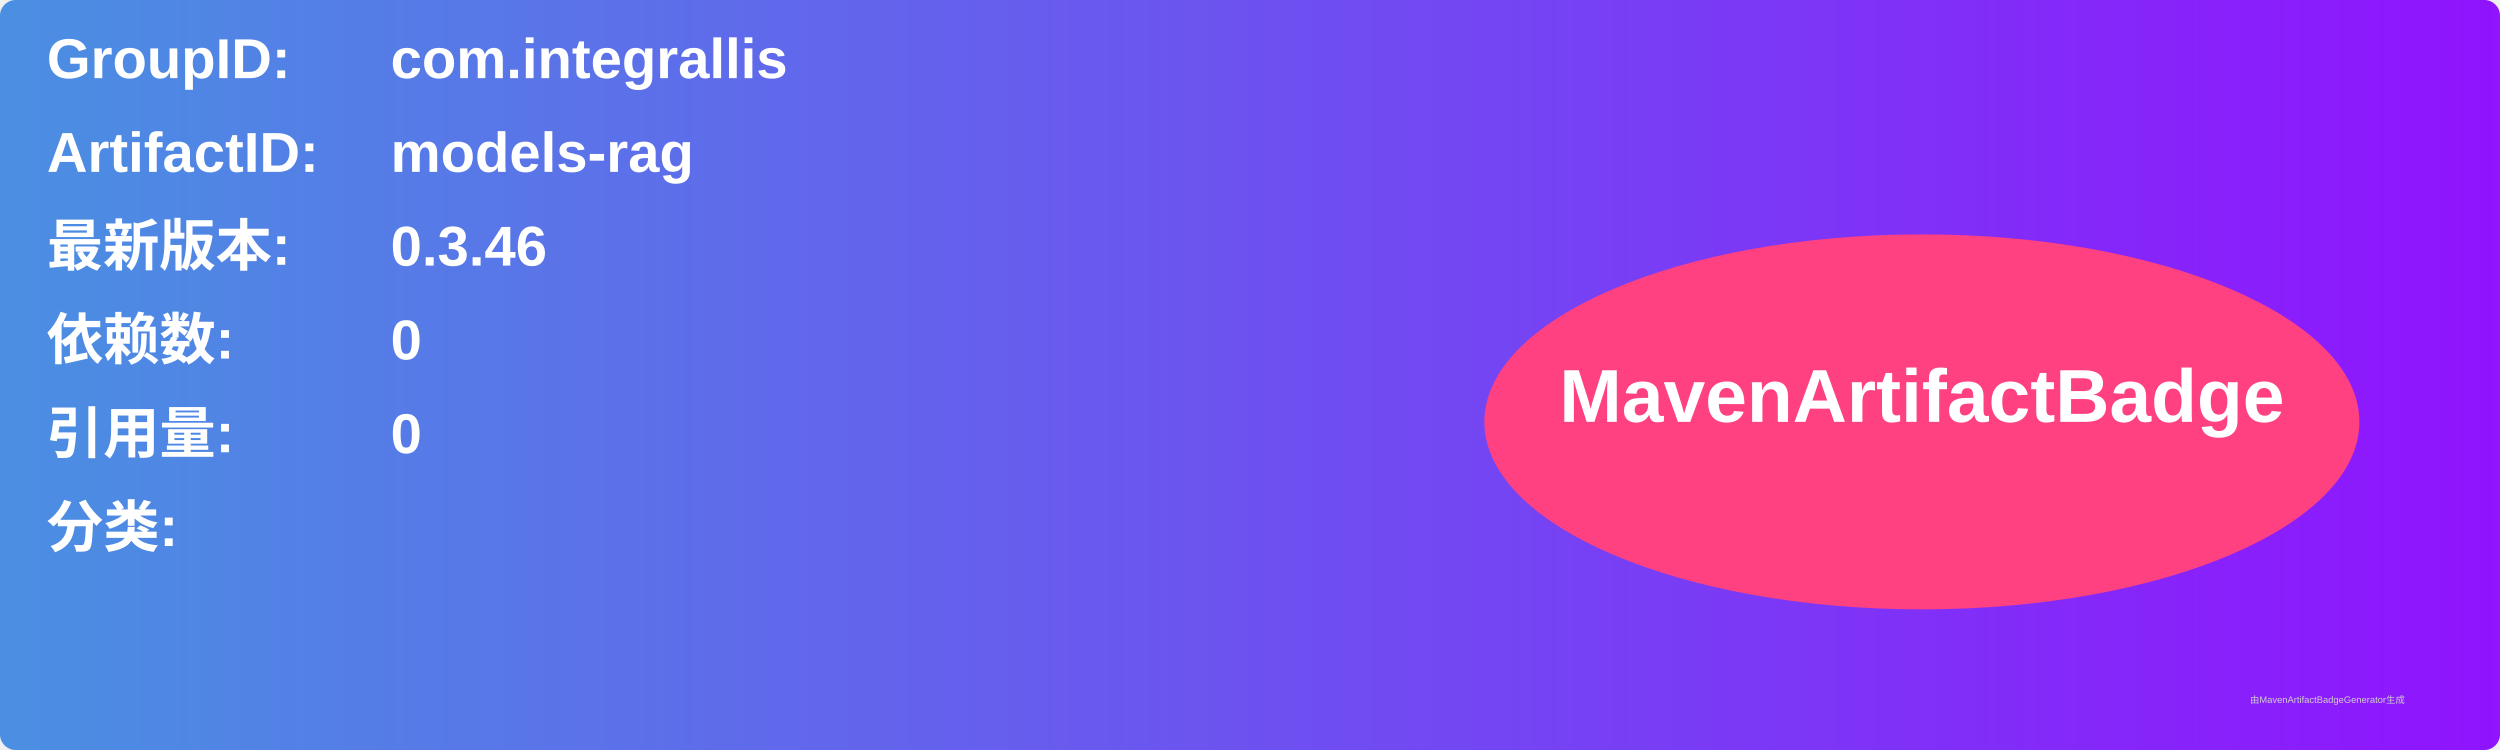
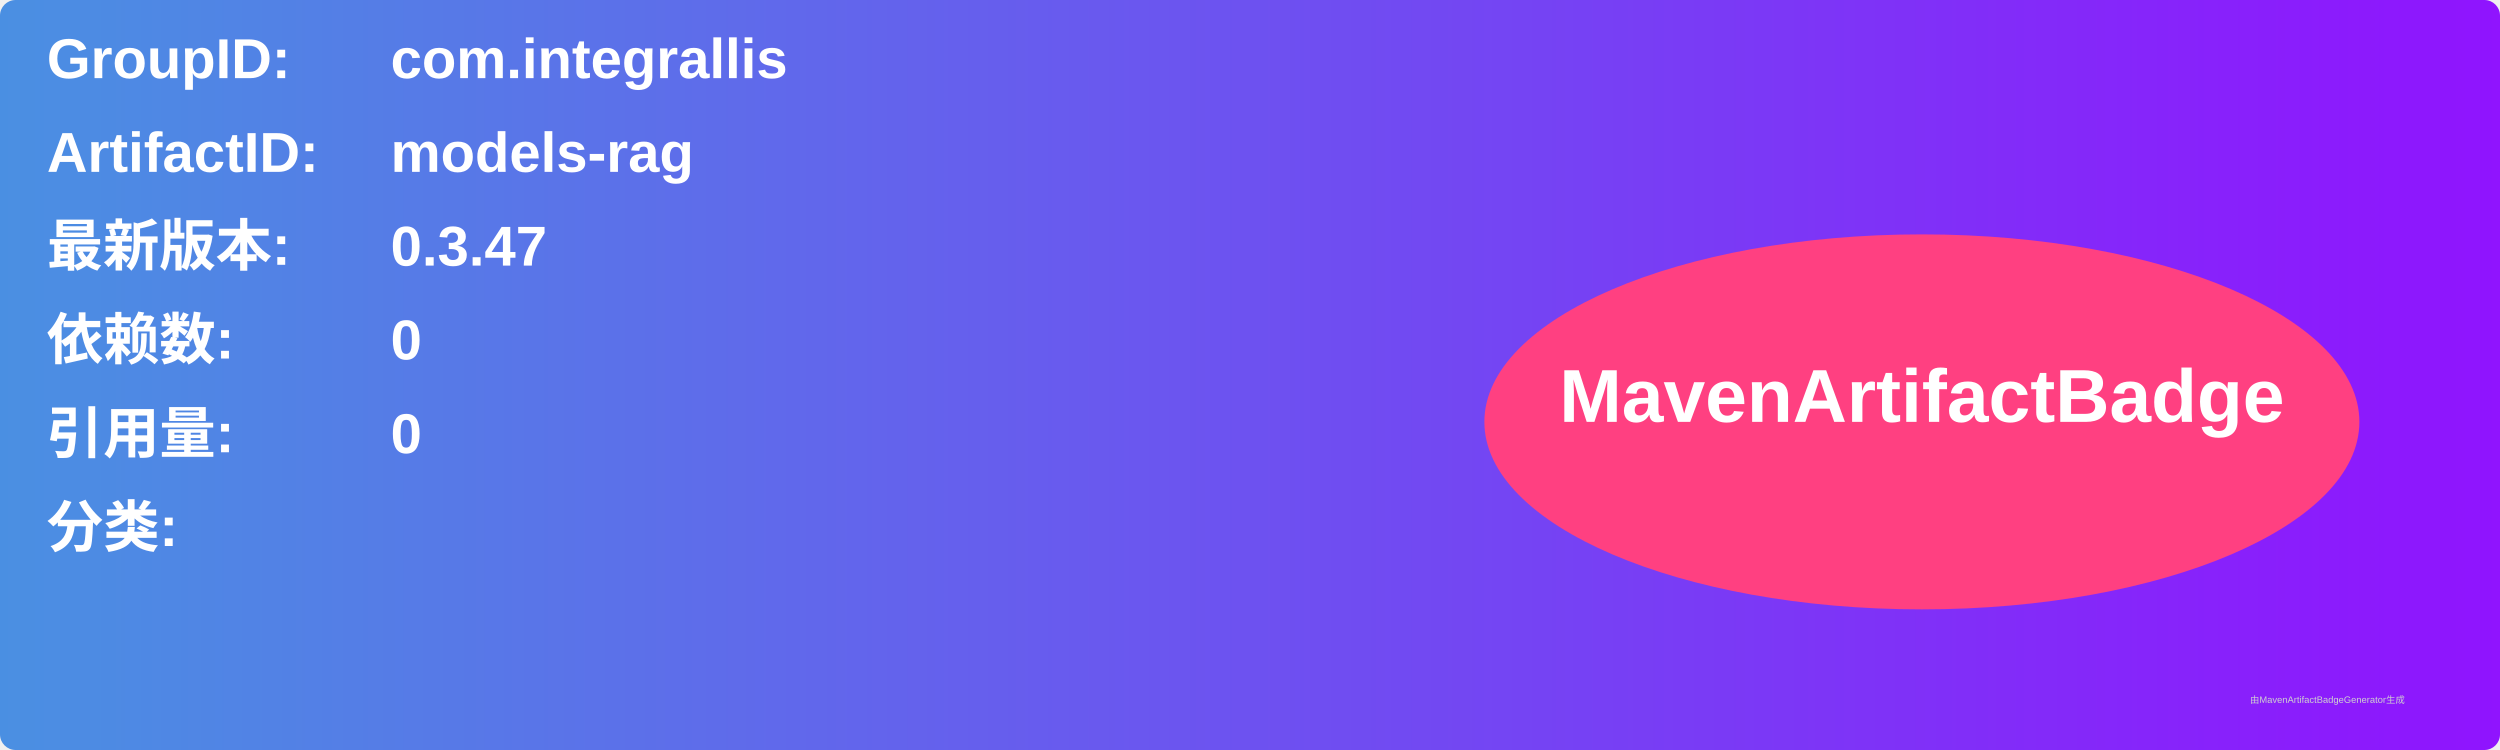
<svg xmlns="http://www.w3.org/2000/svg" width="800" height="240" viewBox="0 0 800 240">
  <linearGradient id="grad" x1="0%" y1="0%" x2="100%" y2="0%">
    <stop offset="0%" stop-color="#4a90e2" />
    <stop offset="100%" stop-color="#9013fe" />
  </linearGradient>
  <rect width="100%" height="100%" rx="5" ry="5" fill="url(#grad)" />
  <g transform="translate(15, 15)">
    <text x="0" y="10" font-family="Arial" font-size="18" fill="white" font-weight="bold" width="260">GroupID:</text>
    <text x="110" y="10" font-family="Arial" font-size="18" fill="white" font-weight="bold" width="460">com.integrallis</text>
    <text x="0" y="40" font-family="Arial" font-size="18" fill="white" font-weight="bold" width="260">ArtifactID:</text>
    <text x="110" y="40" font-family="Arial" font-size="18" fill="white" font-weight="bold" width="460">models-rag</text>
    <text x="0" y="70" font-family="Arial" font-size="18" fill="white" font-weight="bold">最新版本:</text>
    <text x="110" y="70" font-family="Arial" font-size="18" fill="white" font-weight="bold">
-       <tspan font-weight="bold">0.3.46</tspan>
+       <tspan font-weight="bold">0.3.47</tspan>
    </text>
    <text x="0" y="100" font-family="Arial" font-size="18" fill="white" font-weight="bold">依赖数: </text>
    <text x="110" y="100" font-family="Arial" font-size="18" fill="white">
      <tspan font-weight="bold">0</tspan>
    </text>
    <text x="0" y="130" font-family="Arial" font-size="18" fill="white" font-weight="bold">引用量: </text>
    <text x="110" y="130" font-family="Arial" font-size="18" fill="white">
      <tspan font-weight="bold">0</tspan>
    </text>
    <text x="0" y="160" font-family="Arial" font-size="18" fill="white" font-weight="bold">分类:</text>
    <text x="10" y="190" font-family="Arial" font-size="10" fill="white">
      <tspan font-weight="bold" />
    </text>
    <ellipse cx="600" cy="120" rx="140" ry="60" fill="#ff4081" />
    <text x="600" y="120" text-anchor="middle" font-family="Arial" font-size="24" fill="white" font-weight="bold">MavenArtifactBadge</text>
  </g>
  <text x="720" y="225" font-family="Arial" font-size="3" fill="#d0d0d0">由MavenArtifactBadgeGenerator生成</text>
</svg>
